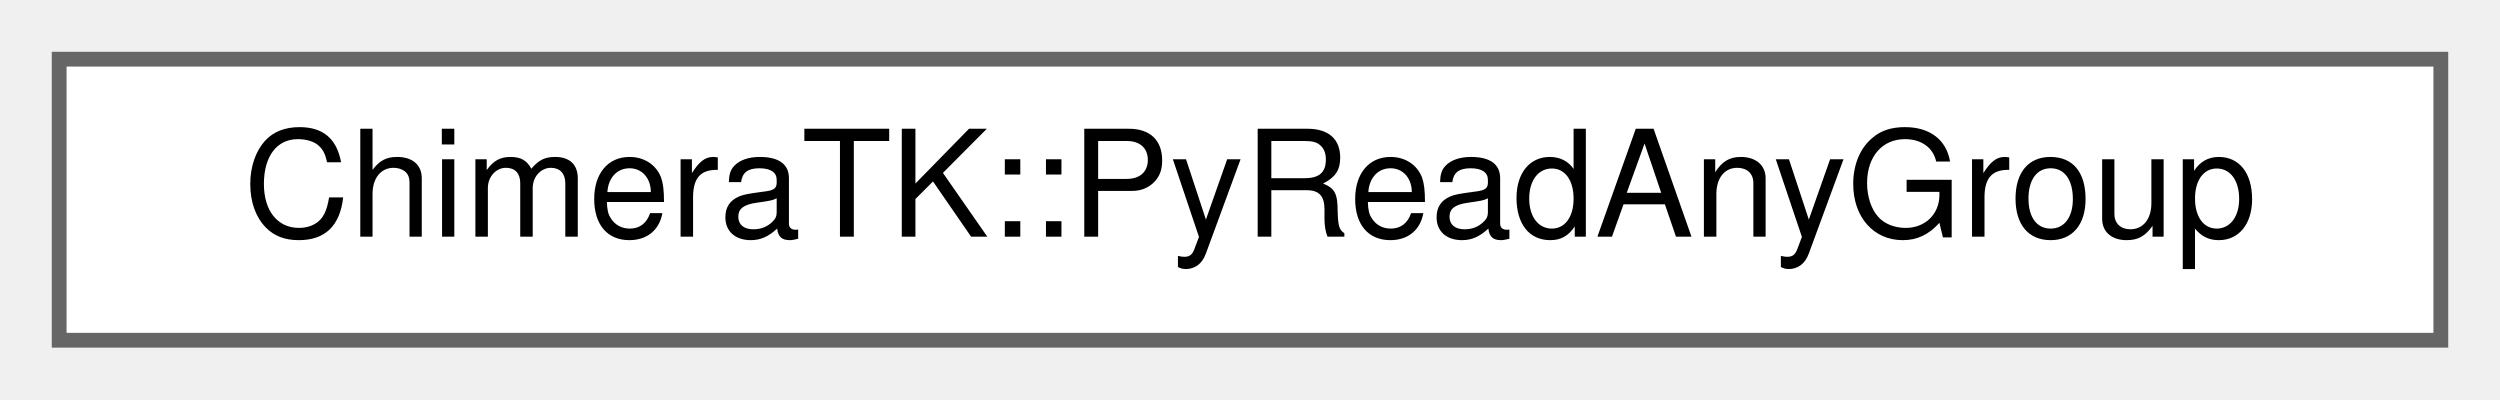
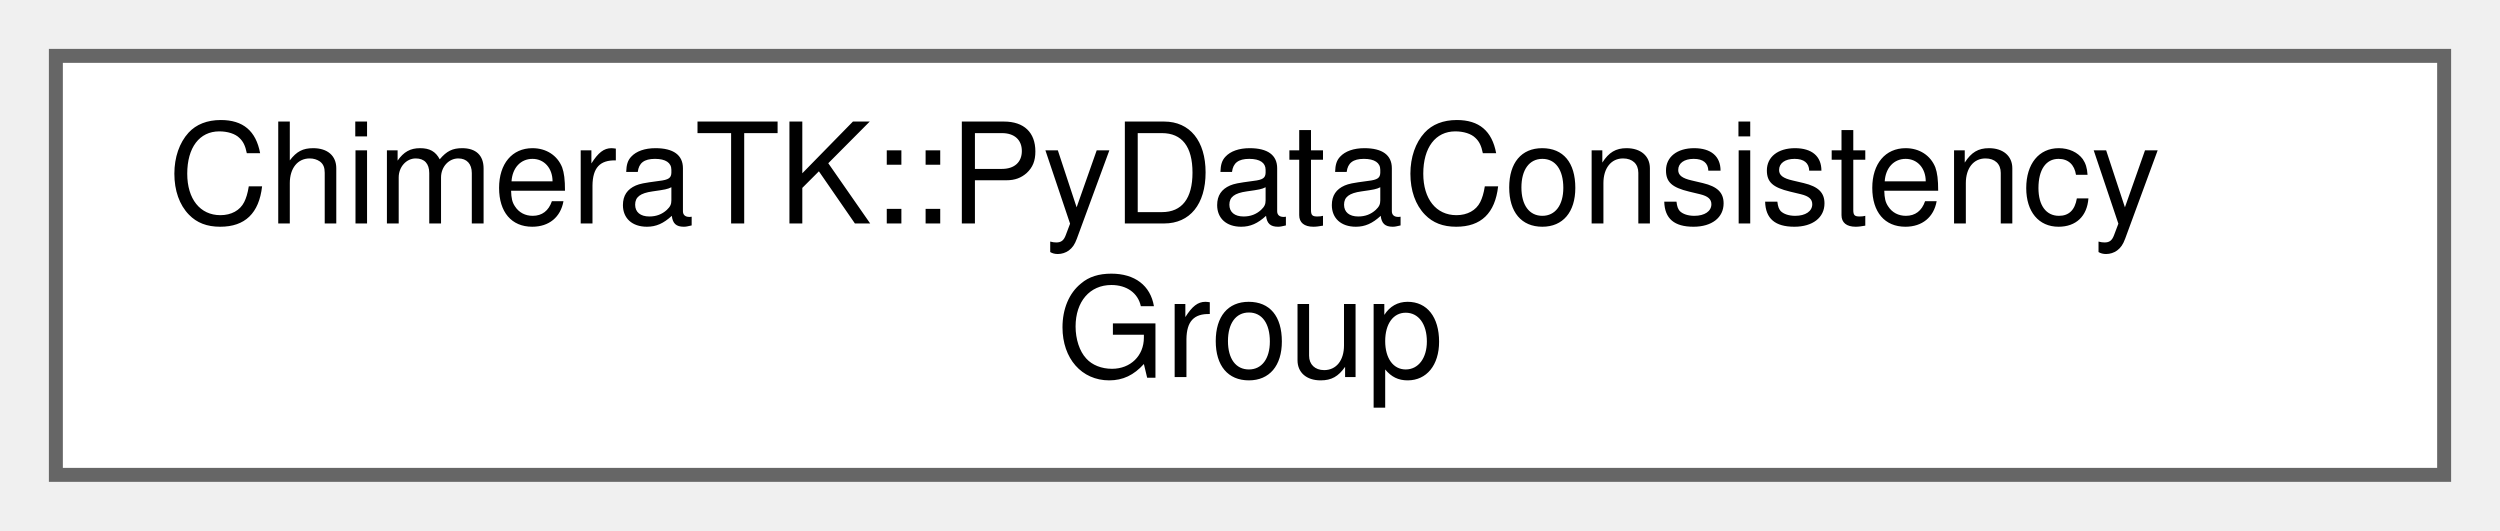
- <svg xmlns="http://www.w3.org/2000/svg" xmlns:xlink="http://www.w3.org/1999/xlink" width="169pt" height="27pt" viewBox="0.00 0.00 169.00 27.00">
-   <g id="graph0" class="graph" transform="scale(1 1) rotate(0) translate(4 23)">
+ <svg xmlns="http://www.w3.org/2000/svg" xmlns:xlink="http://www.w3.org/1999/xlink" width="179pt" height="38pt" viewBox="0.00 0.00 179.00 38.00">
+   <g id="graph0" class="graph" transform="scale(1 1) rotate(0) translate(4 34)">
    <g id="Node000000" class="node">
      <g id="a_Node000000">
-         <a xlink:href="class_chimera_t_k_1_1_py_read_any_group.html" target="_top" xlink:title=" ">
-           <polygon fill="white" stroke="#666666" points="161,-19 0,-19 0,0 161,0 161,-19" />
-           <text text-anchor="middle" x="80.5" y="-7" font-family="Helvetica,sans-Serif" font-size="10.00">ChimeraTK::PyReadAnyGroup</text>
+         <a xlink:href="class_chimera_t_k_1_1_py_data_consistency_group.html" target="_top" xlink:title=" ">
+           <polygon fill="white" stroke="#666666" points="171,-30 0,-30 0,0 171,0 171,-30" />
+           <text text-anchor="start" x="8" y="-18" font-family="Helvetica,sans-Serif" font-size="10.00">ChimeraTK::PyDataConsistency</text>
+           <text text-anchor="middle" x="85.5" y="-7" font-family="Helvetica,sans-Serif" font-size="10.00">Group</text>
        </a>
      </g>
    </g>
  </g>
</svg>
